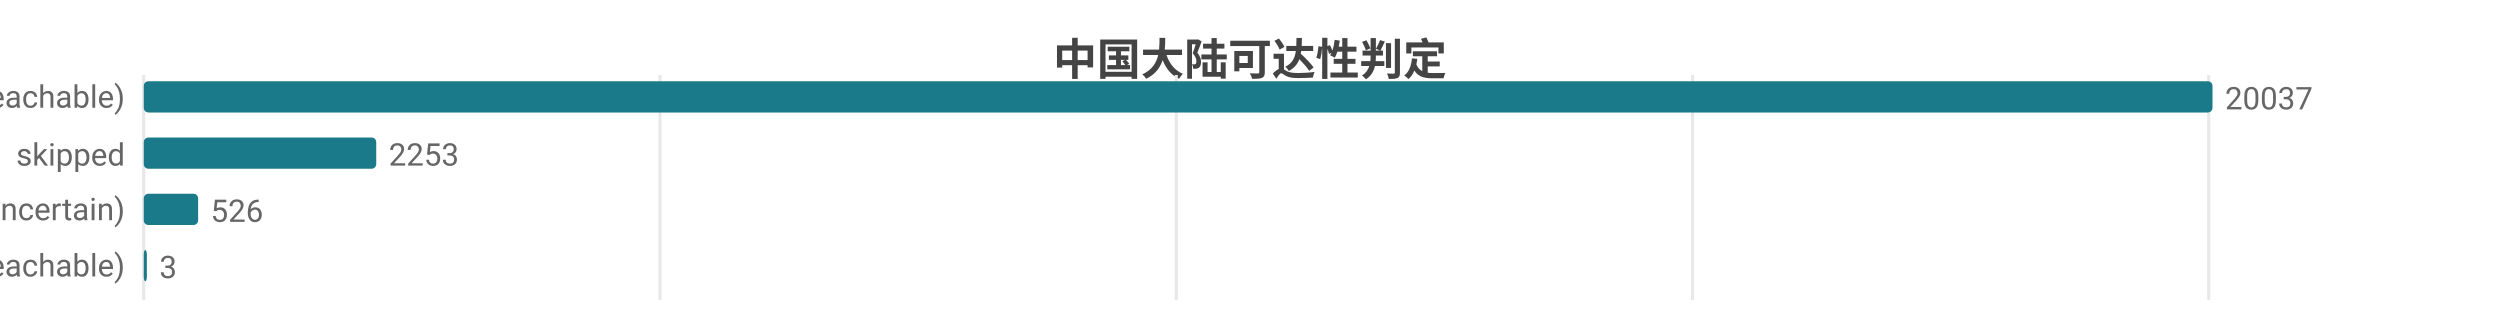
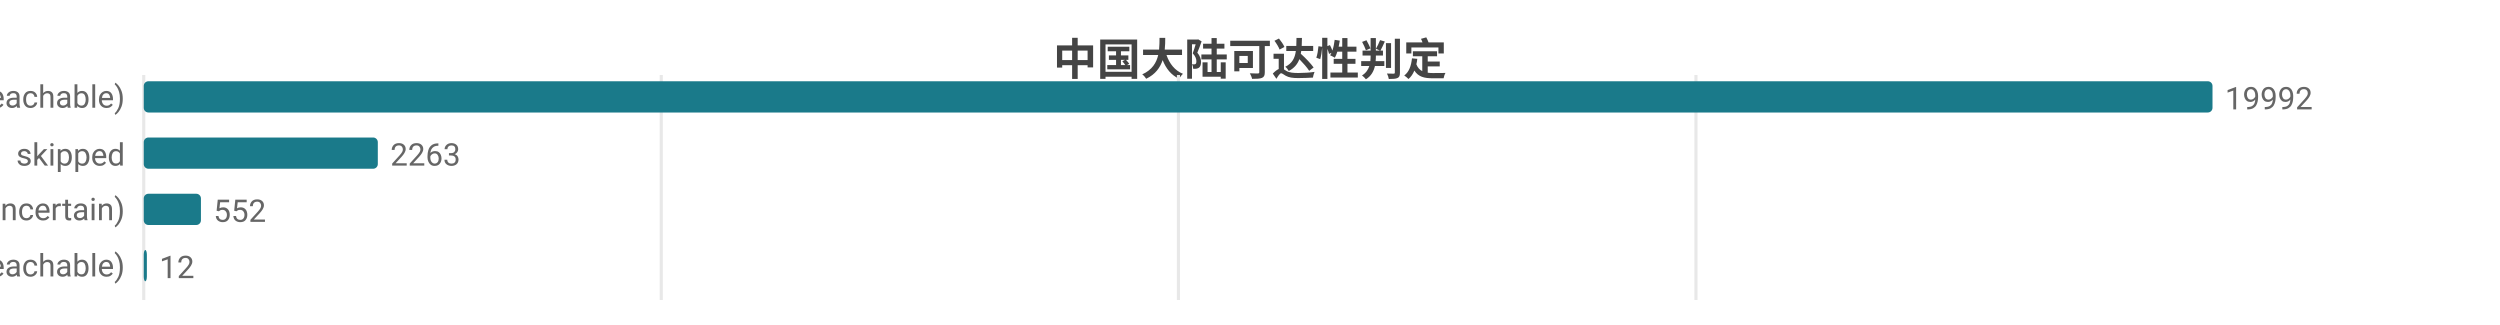
<svg xmlns="http://www.w3.org/2000/svg" width="800" height="104" viewBox="0 0 800 104">
  <rect width="800" height="104" fill="#ffffff" />
  <style>text{font-family:system-ui,-apple-system,'Segoe UI',Roboto,'PingFang SC','Microsoft YaHei','Noto Sans CJK SC',sans-serif}.g{stroke:#e8e8e8;stroke-width:1}.a{stroke:#999;stroke-width:1}.t{font-size:10px;fill:#666}.m{font-size:10px;text-anchor:middle;fill:#666}.e{font-size:10px;text-anchor:end;fill:#666}.l{font-size:11px;fill:#333}.tt{font-size:14px;font-weight:600;text-anchor:middle;fill:#444}.em{font-size:13px;text-anchor:middle;fill:#999}</style>
  <text class="tt" x="400.0" y="24">中国大陆可达性判定</text>
  <line class="g" x1="46" y1="24" x2="46" y2="96" />
-   <line class="g" x1="211.2" y1="24" x2="211.2" y2="96" />
-   <line class="g" x1="376.4" y1="24" x2="376.4" y2="96" />
-   <line class="g" x1="541.6" y1="24" x2="541.6" y2="96" />
-   <line class="g" x1="706.8" y1="24" x2="706.8" y2="96" />
+   <line class="g" x1="211.6" y1="24" x2="211.6" y2="96" />
+   <line class="g" x1="377.1" y1="24" x2="377.1" y2="96" />
+   <line class="g" x1="542.7" y1="24" x2="542.7" y2="96" />
  <text class="e" x="40" y="35">可达 (reachable)</text>
  <rect x="46" y="26" width="662" height="10" fill="#1a7a8a" rx="1.5" />
-   <text class="t" x="712" y="35">20037</text>
+   <text class="t" x="712" y="35">19992</text>
  <text class="e" x="40" y="53">skipped</text>
-   <rect x="46" y="44" width="74.4" height="10" fill="#1a7a8a" rx="1.5" />
-   <text class="t" x="124.4" y="53">2253</text>
+   <rect x="46" y="44" width="74.9" height="10" fill="#1a7a8a" rx="1.5" />
+   <text class="t" x="124.9" y="53">2263</text>
  <text class="e" x="40" y="71">不确定 (uncertain)</text>
-   <rect x="46" y="62" width="17.4" height="10" fill="#1a7a8a" rx="1.5" />
-   <text class="t" x="67.4" y="71">526</text>
+   <rect x="46" y="62" width="18.3" height="10" fill="#1a7a8a" rx="1.5" />
+   <text class="t" x="68.3" y="71">552</text>
  <text class="e" x="40" y="89">不可达 (unreachable)</text>
  <rect x="46" y="80" width="1" height="10" fill="#1a7a8a" rx="1.5" />
-   <text class="t" x="51" y="89">3</text>
+   <text class="t" x="51" y="89">12</text>
</svg>
